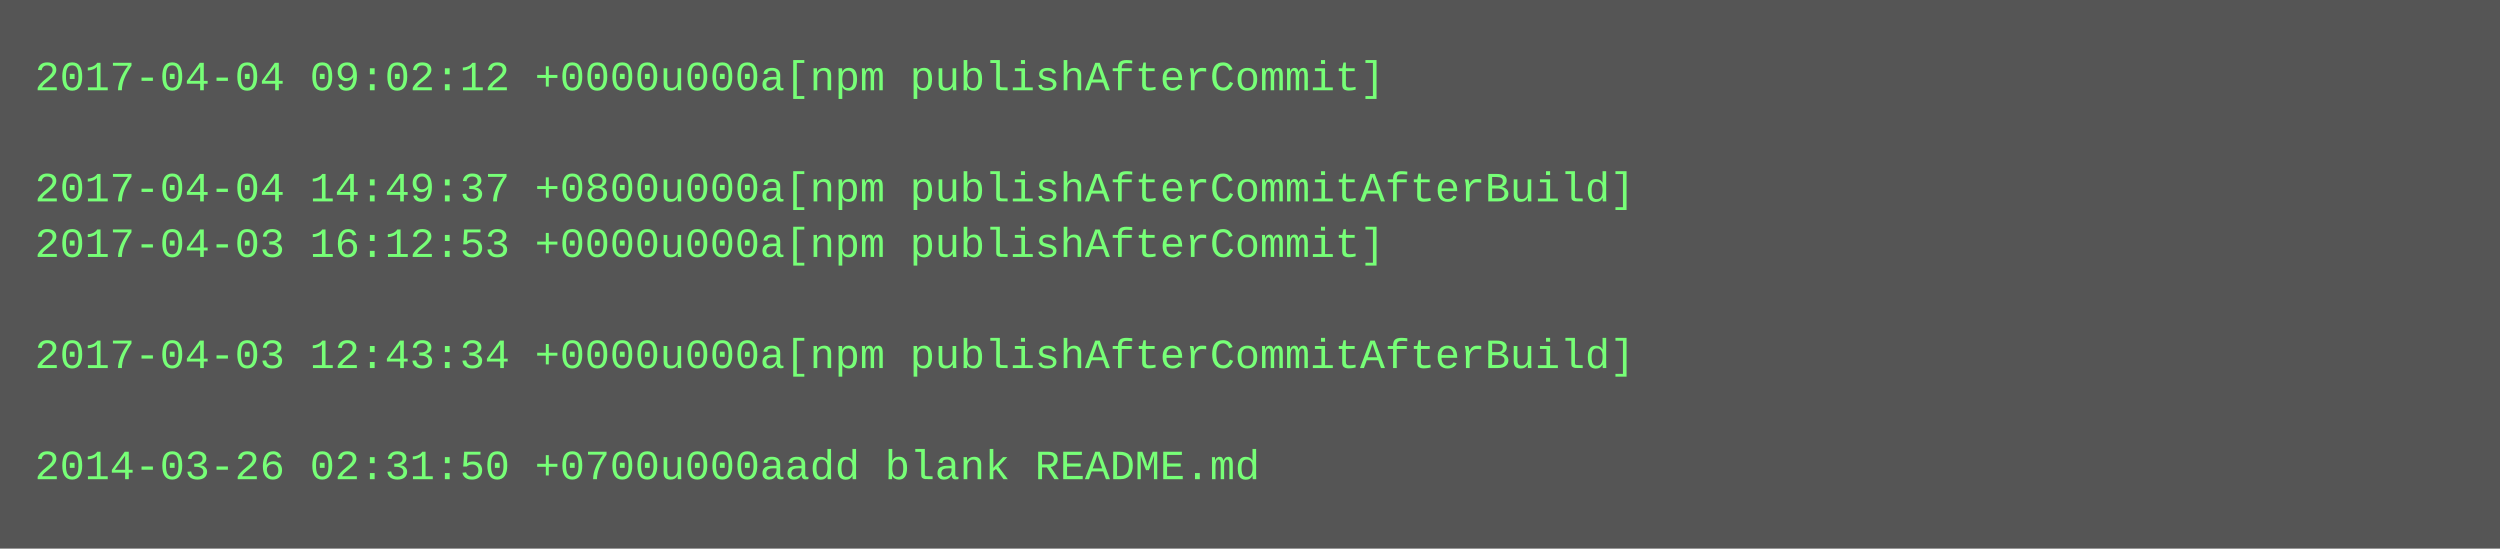
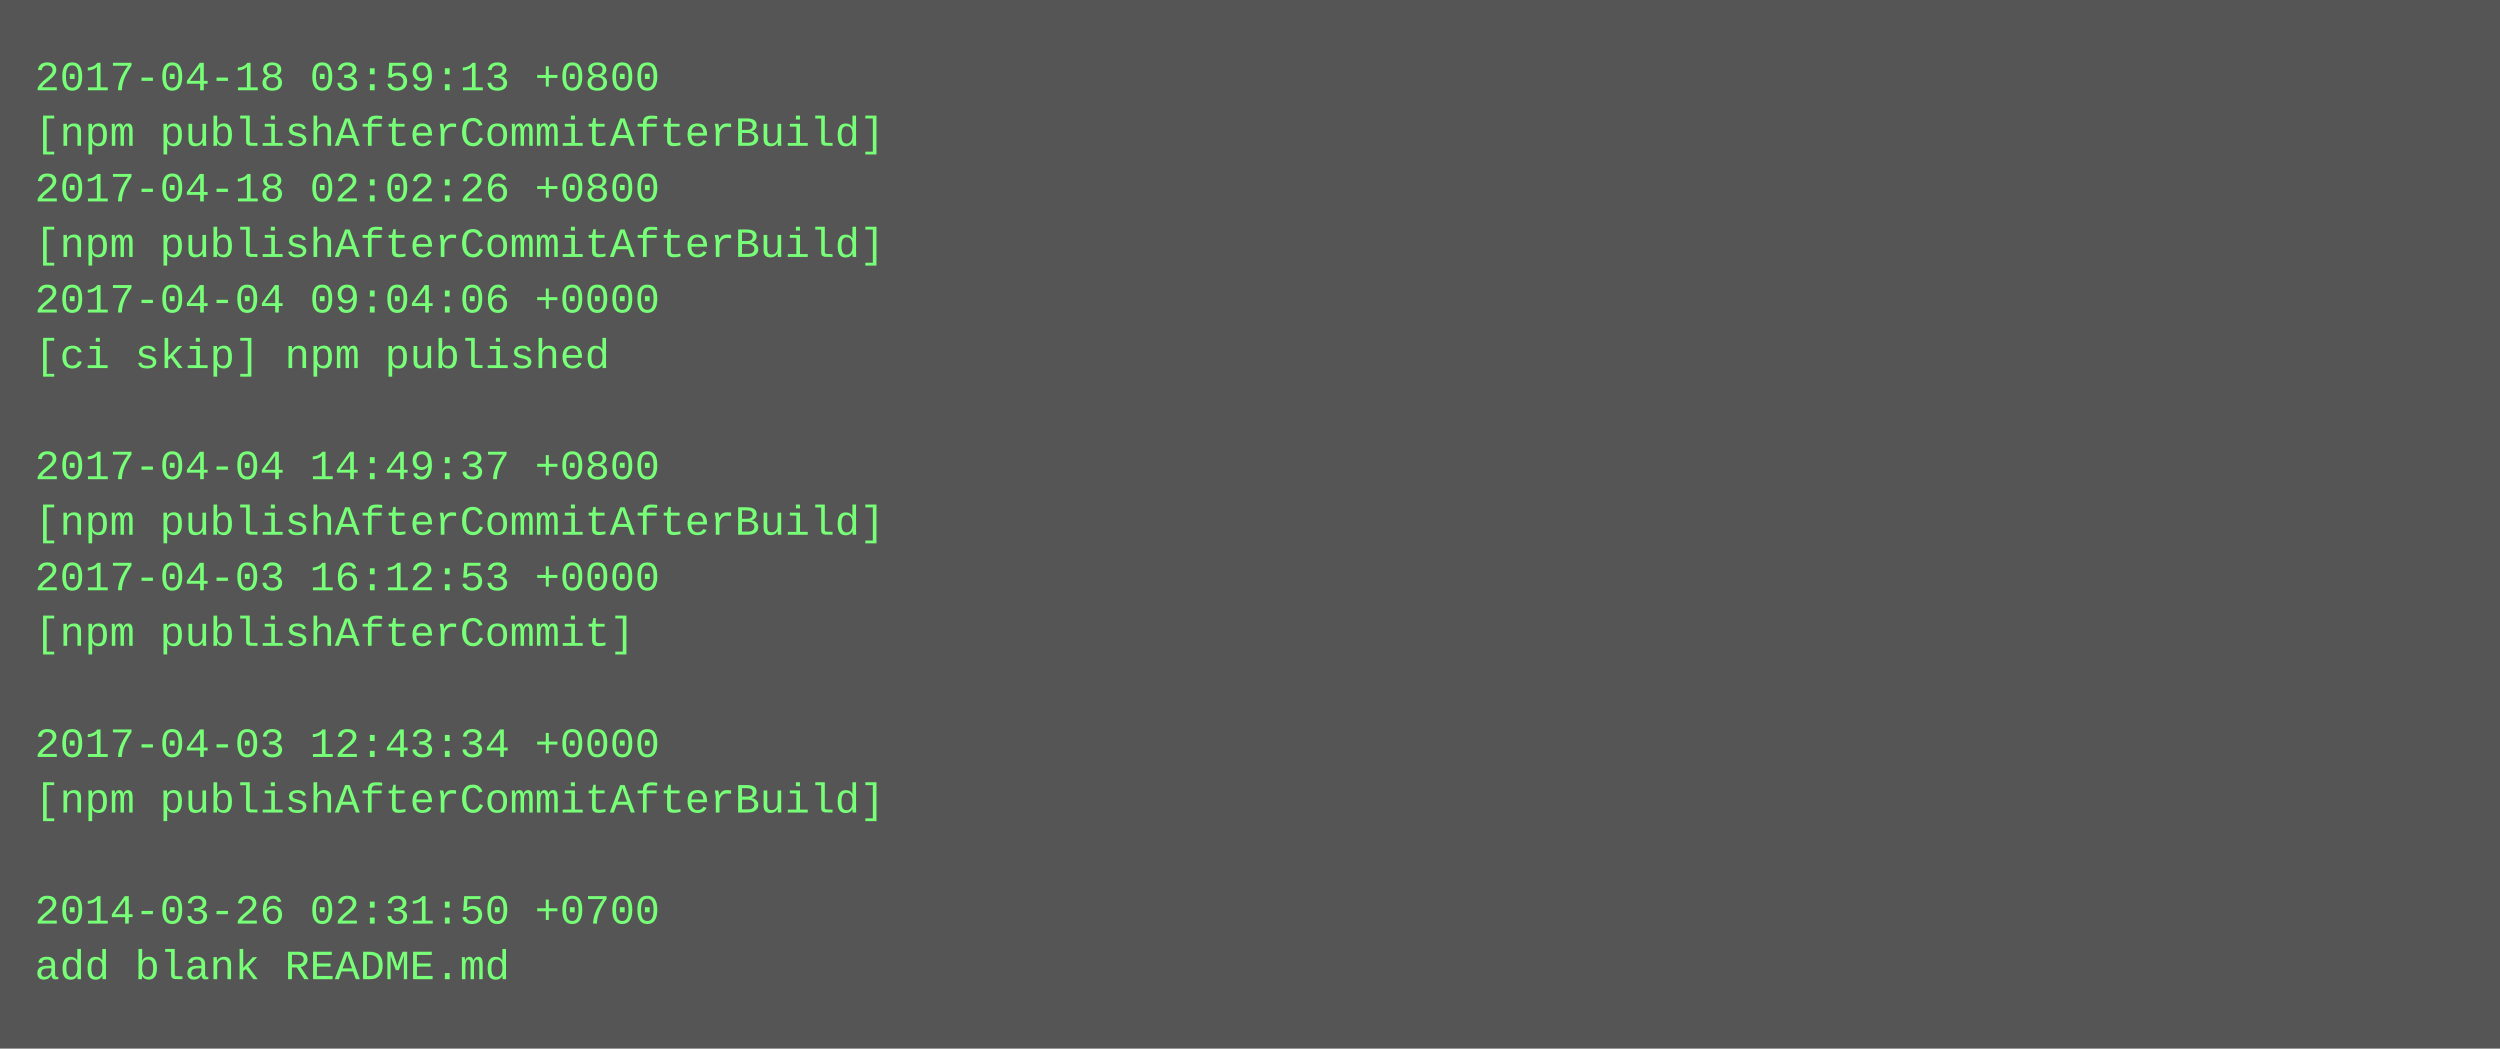
- <svg xmlns="http://www.w3.org/2000/svg" height="158" width="720">
-   <rect height="158" fill="#555" width="720" />
+ <svg xmlns="http://www.w3.org/2000/svg" height="302" width="720">
+   <rect height="302" fill="#555" width="720" />
  <text fill="#7f7" font-family="Courier New" font-size="12" xml:space="preserve">
-     <tspan x="10" y="26">2017-04-04 09:02:12 +0000u000a[npm publishAfterCommit]</tspan>
-     <tspan x="10" y="42" />
-     <tspan x="10" y="58">2017-04-04 14:49:37 +0800u000a[npm publishAfterCommitAfterBuild]</tspan>
-     <tspan x="10" y="74">2017-04-03 16:12:53 +0000u000a[npm publishAfterCommit]</tspan>
-     <tspan x="10" y="90" />
-     <tspan x="10" y="106">2017-04-03 12:43:34 +0000u000a[npm publishAfterCommitAfterBuild]</tspan>
+     <tspan x="10" y="26">2017-04-18 03:59:13 +0800</tspan>
+     <tspan x="10" y="42">[npm publishAfterCommitAfterBuild]</tspan>
+     <tspan x="10" y="58">2017-04-18 02:02:26 +0800</tspan>
+     <tspan x="10" y="74">[npm publishAfterCommitAfterBuild]</tspan>
+     <tspan x="10" y="90">2017-04-04 09:04:06 +0000</tspan>
+     <tspan x="10" y="106">[ci skip] npm published</tspan>
    <tspan x="10" y="122" />
-     <tspan x="10" y="138">2014-03-26 02:31:50 +0700u000aadd blank README.md</tspan>
+     <tspan x="10" y="138">2017-04-04 14:49:37 +0800</tspan>
+     <tspan x="10" y="154">[npm publishAfterCommitAfterBuild]</tspan>
+     <tspan x="10" y="170">2017-04-03 16:12:53 +0000</tspan>
+     <tspan x="10" y="186">[npm publishAfterCommit]</tspan>
+     <tspan x="10" y="202" />
+     <tspan x="10" y="218">2017-04-03 12:43:34 +0000</tspan>
+     <tspan x="10" y="234">[npm publishAfterCommitAfterBuild]</tspan>
+     <tspan x="10" y="250" />
+     <tspan x="10" y="266">2014-03-26 02:31:50 +0700</tspan>
+     <tspan x="10" y="282">add blank README.md</tspan>
  </text>
</svg>
